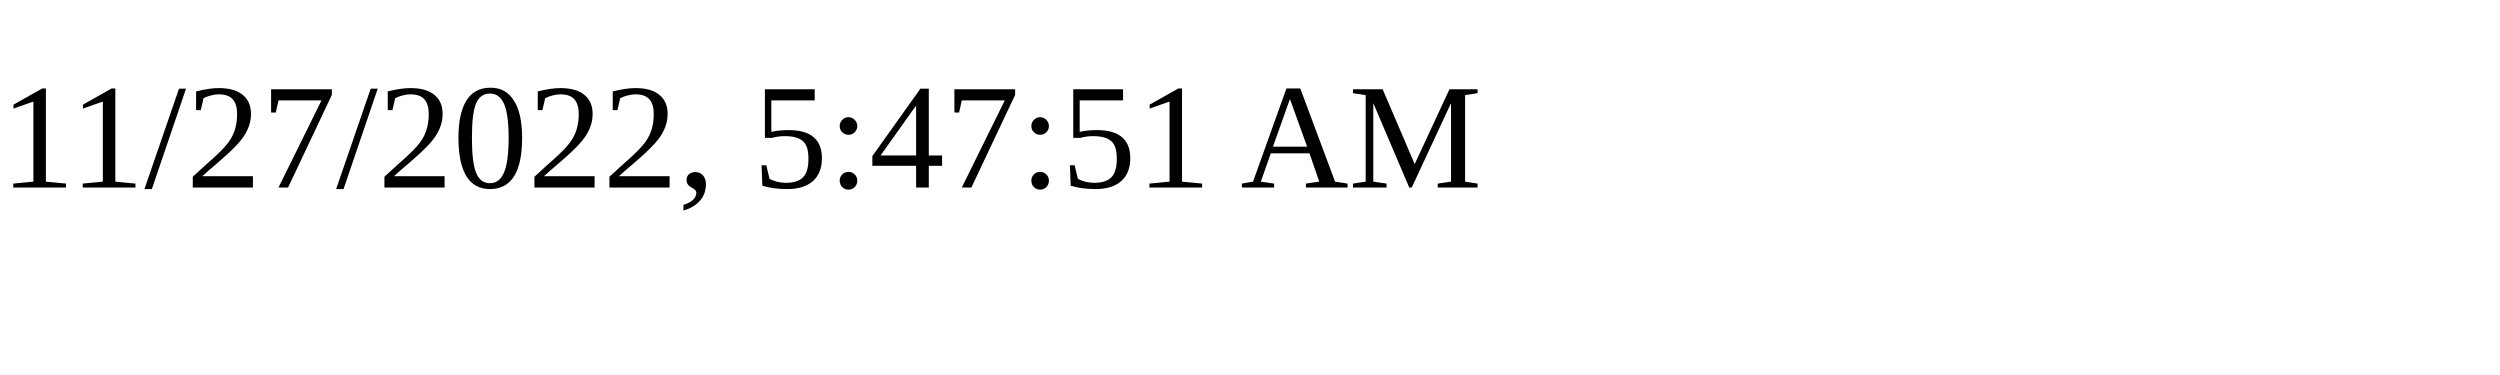
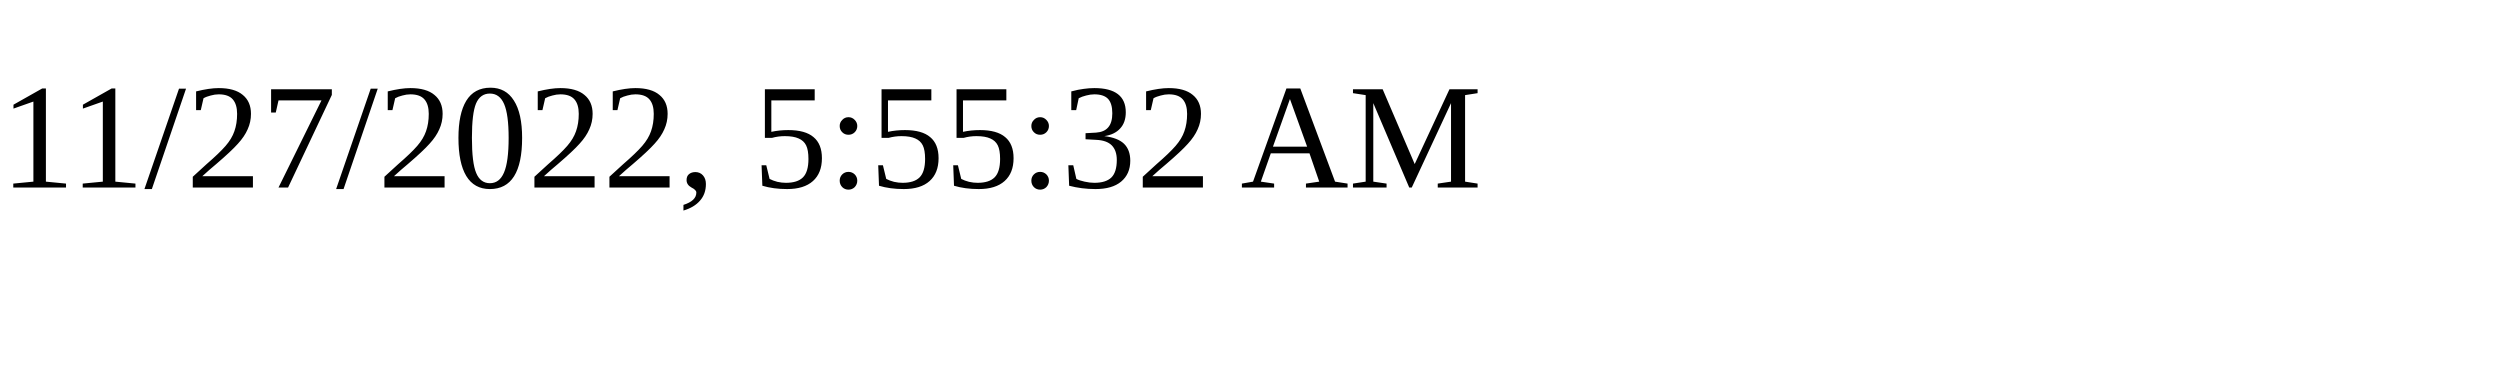
<svg xmlns="http://www.w3.org/2000/svg" height="30" width="200">
-   <text x="0" y="15">11/27/2022, 5:47:51 AM</text>
+   <text x="0" y="15">11/27/2022, 5:55:32 AM</text>
</svg>
